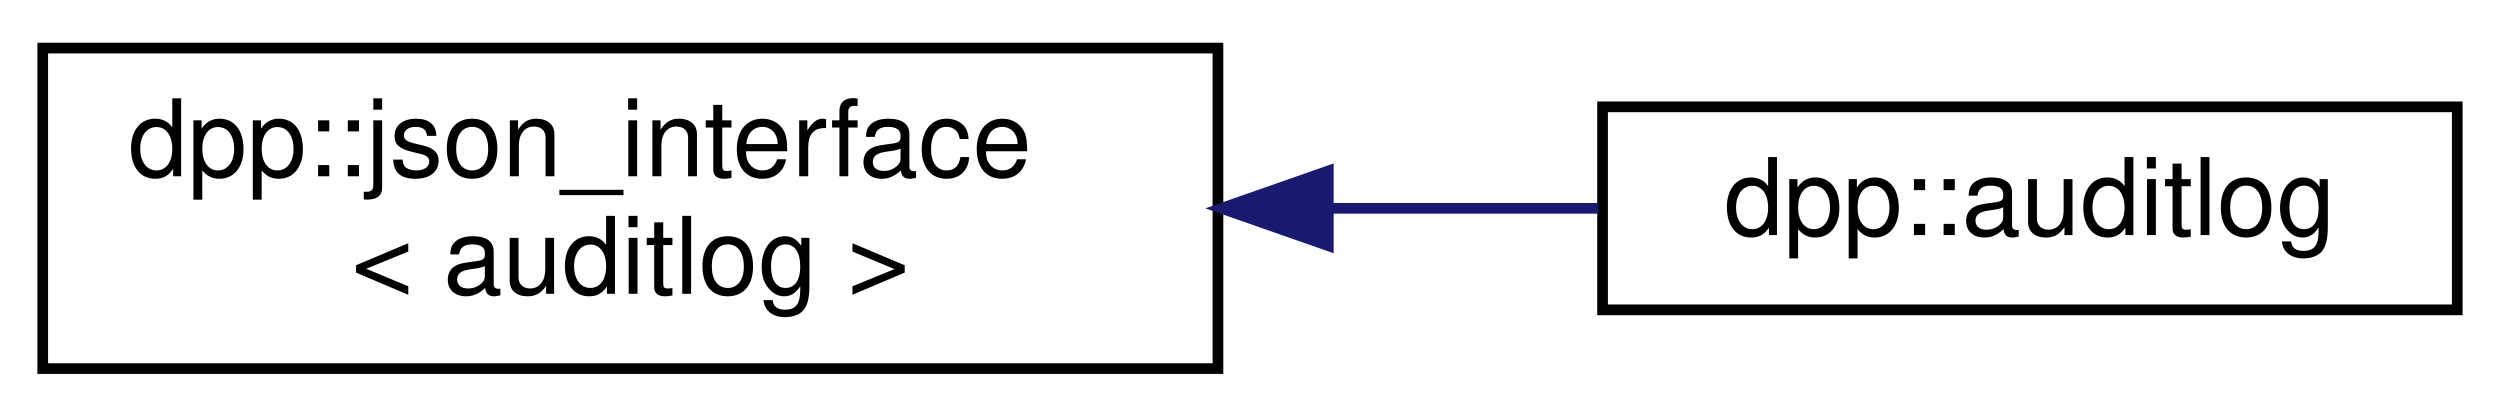
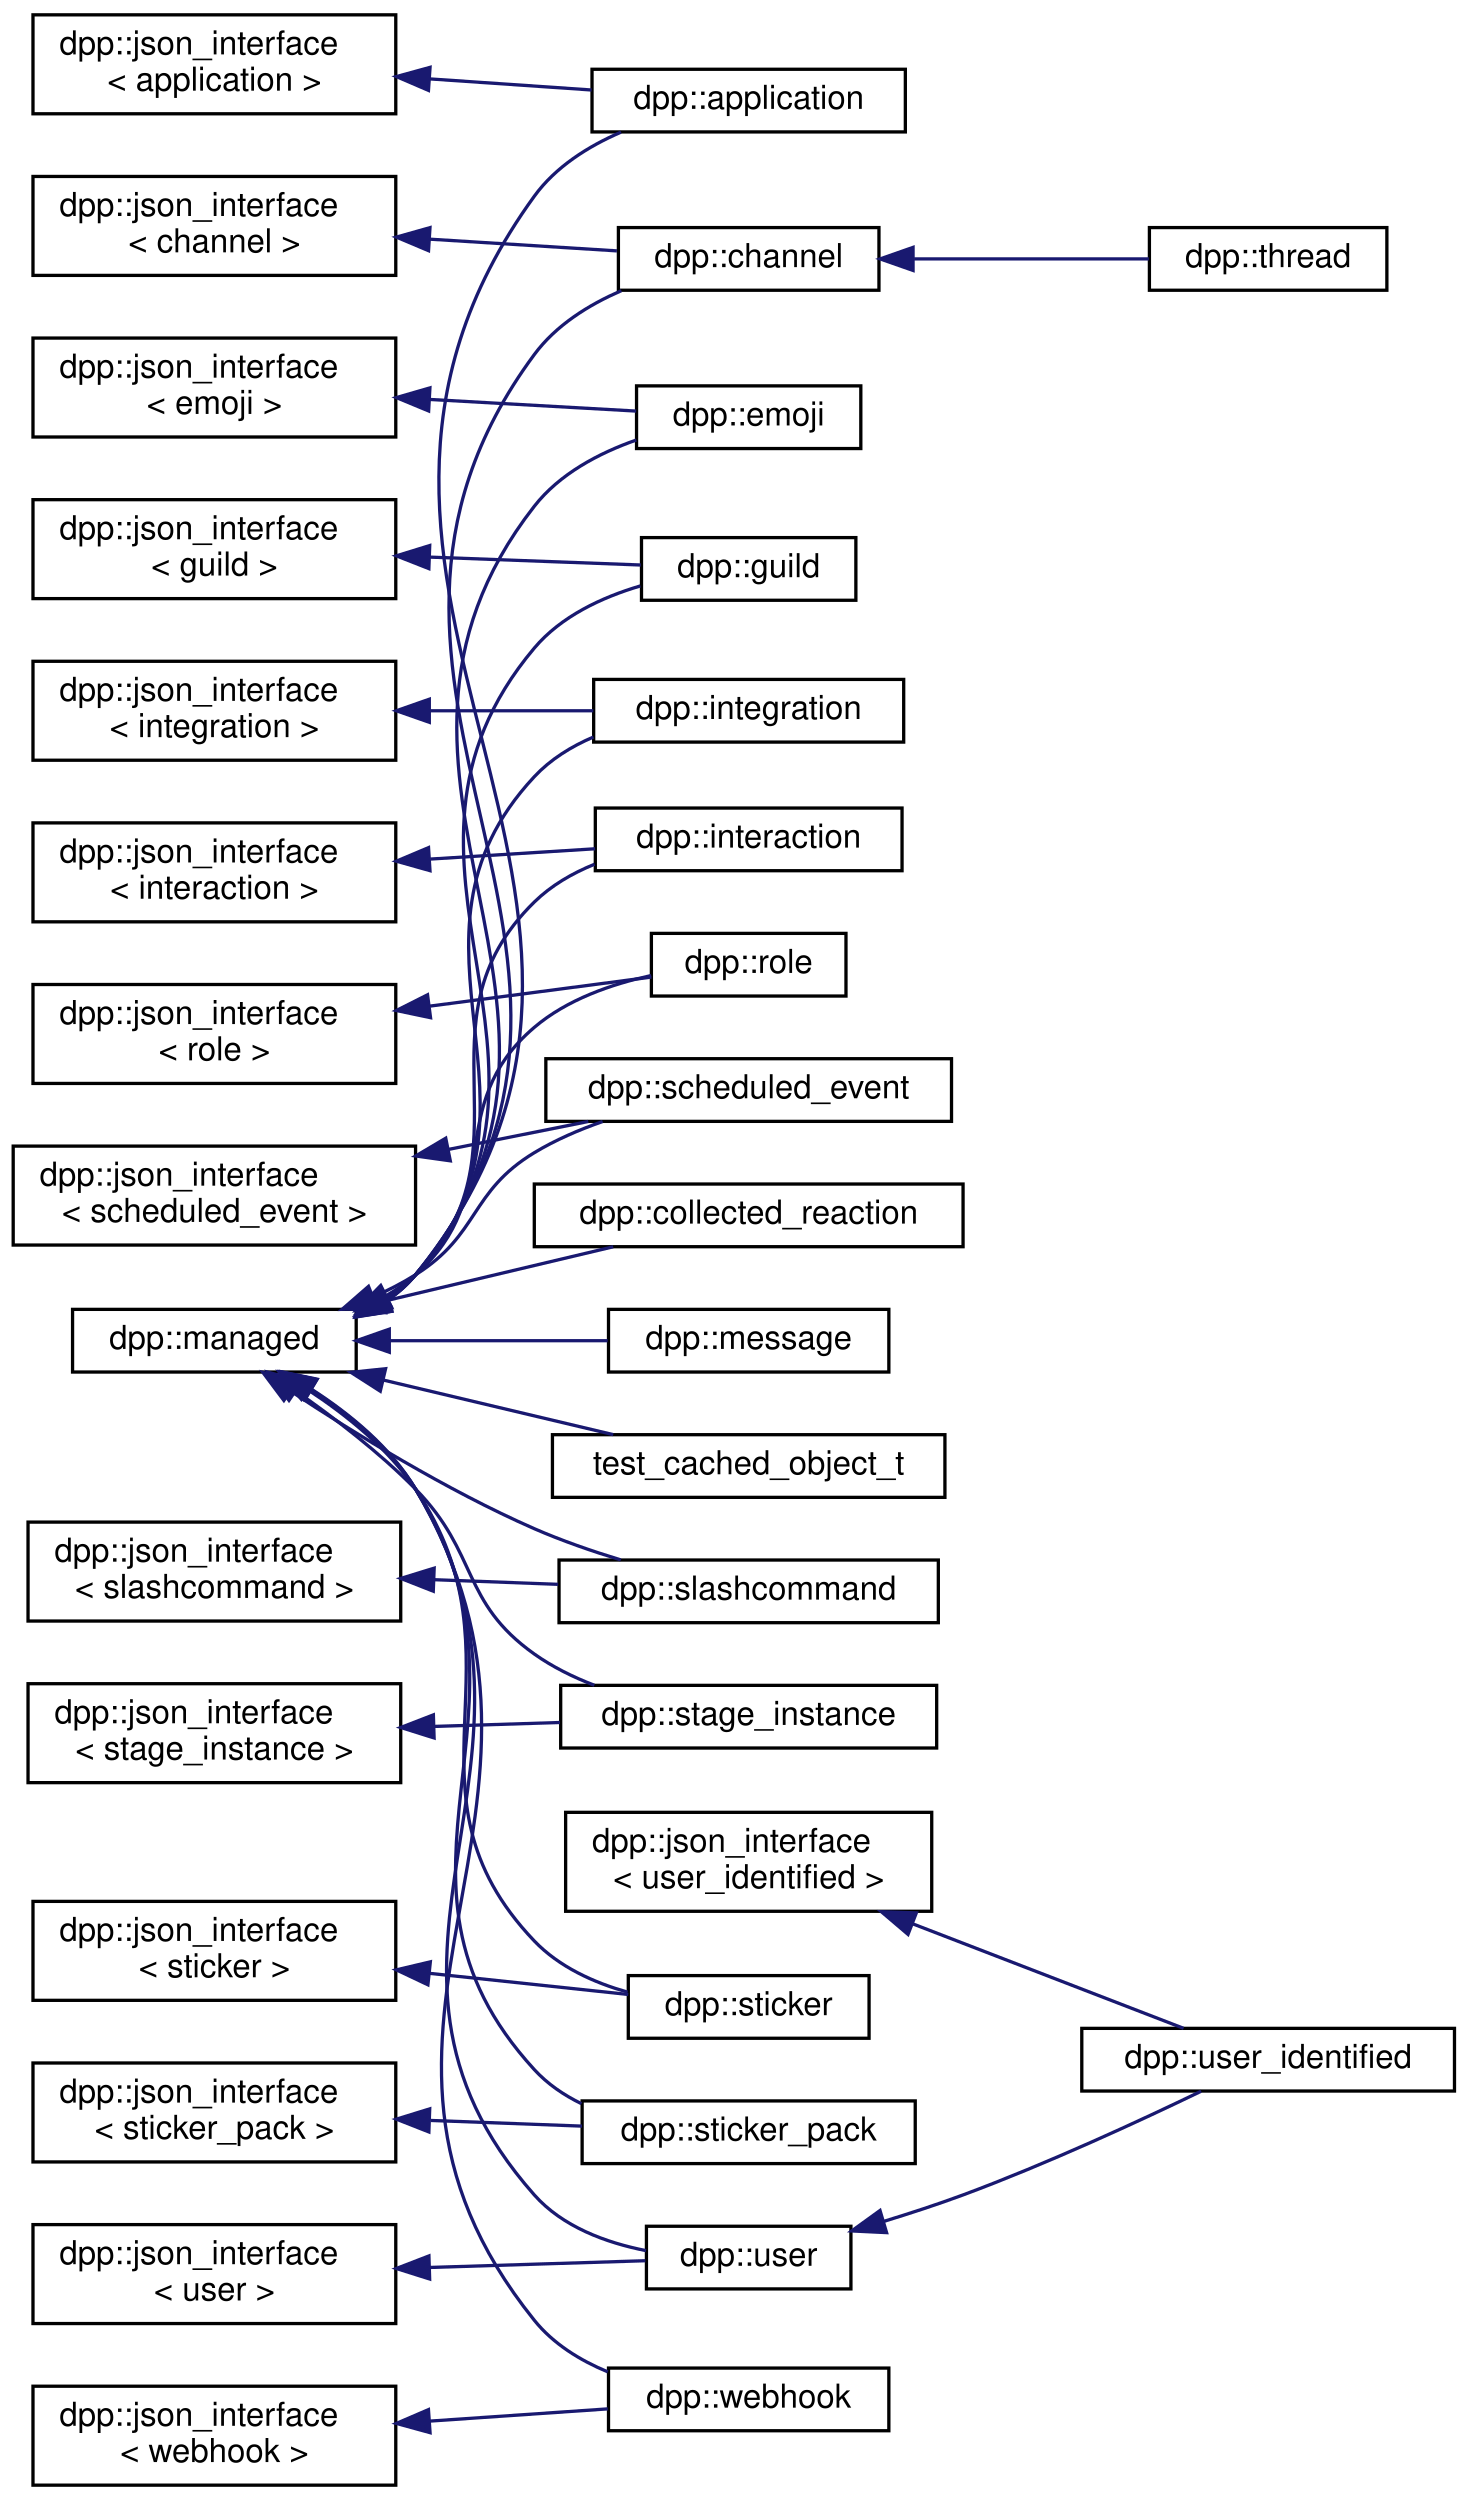
- <svg xmlns="http://www.w3.org/2000/svg" xmlns:xlink="http://www.w3.org/1999/xlink" width="234pt" height="39pt" viewBox="0.00 0.00 234.00 39.00">
-   <g id="graph0" class="graph" transform="scale(1 1) rotate(0) translate(4 35)">
+ <svg xmlns="http://www.w3.org/2000/svg" xmlns:xlink="http://www.w3.org/1999/xlink" width="445pt" height="758pt" viewBox="0.00 0.00 445.00 758.00">
+   <g id="graph0" class="graph" transform="scale(1 1) rotate(0) translate(4 754)">
    <g id="node1" class="node">
      <g id="a_node1">
        <a xlink:href="structdpp_1_1json__interface.html" target="_top" xlink:title=" ">
-           <polygon fill="none" stroke="black" points="0,-0.5 0,-30.5 110,-30.5 110,-0.5 0,-0.5" />
-           <text text-anchor="start" x="8" y="-18.5" font-family="Helvetica,sans-Serif" font-size="10.00">dpp::json_interface</text>
-           <text text-anchor="middle" x="55" y="-7.5" font-family="Helvetica,sans-Serif" font-size="10.00">&lt; auditlog &gt;</text>
+           <polygon fill="none" stroke="black" points="6,-719.5 6,-749.5 116,-749.5 116,-719.5 6,-719.5" />
+           <text text-anchor="start" x="14" y="-737.5" font-family="Helvetica,sans-Serif" font-size="10.00">dpp::json_interface</text>
+           <text text-anchor="middle" x="61" y="-726.5" font-family="Helvetica,sans-Serif" font-size="10.00">&lt; application &gt;</text>
        </a>
      </g>
    </g>
    <g id="node2" class="node">
      <g id="a_node2">
-         <a xlink:href="classdpp_1_1auditlog.html" target="_top" xlink:title="The auditlog class represents the audit log entry of a guild.">
-           <polygon fill="none" stroke="black" points="146,-6 146,-25 226,-25 226,-6 146,-6" />
-           <text text-anchor="middle" x="186" y="-13" font-family="Helvetica,sans-Serif" font-size="10.00">dpp::auditlog</text>
+         <a xlink:href="classdpp_1_1application.html" target="_top" xlink:title="The application class represents details of a bot application.">
+           <polygon fill="none" stroke="black" points="175.5,-714 175.5,-733 270.5,-733 270.5,-714 175.5,-714" />
+           <text text-anchor="middle" x="223" y="-721" font-family="Helvetica,sans-Serif" font-size="10.00">dpp::application</text>
        </a>
      </g>
    </g>
    <g id="edge1" class="edge">
-       <path fill="none" stroke="midnightblue" d="M120.4,-15.5C129.01,-15.5 137.62,-15.5 145.62,-15.5" />
-       <polygon fill="midnightblue" stroke="midnightblue" points="120.33,-12 110.33,-15.5 120.33,-19 120.33,-12" />
+       <path fill="none" stroke="midnightblue" d="M126.25,-730.08C142.68,-728.95 160.02,-727.76 175.37,-726.71" />
+       <polygon fill="midnightblue" stroke="midnightblue" points="125.91,-726.6 116.17,-730.78 126.39,-733.58 125.91,-726.6" />
+     </g>
+     <g id="node3" class="node">
+       <g id="a_node3">
+         <a xlink:href="structdpp_1_1json__interface.html" target="_top" xlink:title=" ">
+           <polygon fill="none" stroke="black" points="6,-670.5 6,-700.5 116,-700.5 116,-670.5 6,-670.5" />
+           <text text-anchor="start" x="14" y="-688.5" font-family="Helvetica,sans-Serif" font-size="10.00">dpp::json_interface</text>
+           <text text-anchor="middle" x="61" y="-677.5" font-family="Helvetica,sans-Serif" font-size="10.00">&lt; channel &gt;</text>
+         </a>
+       </g>
+     </g>
+     <g id="node4" class="node">
+       <g id="a_node4">
+         <a xlink:href="classdpp_1_1channel.html" target="_top" xlink:title="A definition of a discord channel There are one of these for every channel type except threads....">
+           <polygon fill="none" stroke="black" points="183.5,-666 183.5,-685 262.5,-685 262.5,-666 183.5,-666" />
+           <text text-anchor="middle" x="223" y="-673" font-family="Helvetica,sans-Serif" font-size="10.00">dpp::channel</text>
+         </a>
+       </g>
+     </g>
+     <g id="edge2" class="edge">
+       <path fill="none" stroke="midnightblue" d="M126.37,-681.48C145.57,-680.28 166.01,-679 183.05,-677.93" />
+       <polygon fill="midnightblue" stroke="midnightblue" points="125.93,-678 116.17,-682.11 126.37,-684.98 125.93,-678" />
+     </g>
+     <g id="node5" class="node">
+       <g id="a_node5">
+         <a xlink:href="classdpp_1_1thread.html" target="_top" xlink:title="A definition of a discord thread. A thread is a superset of a channel. Not to be confused with std::t...">
+           <polygon fill="none" stroke="black" points="344.5,-666 344.5,-685 416.5,-685 416.5,-666 344.5,-666" />
+           <text text-anchor="middle" x="380.5" y="-673" font-family="Helvetica,sans-Serif" font-size="10.00">dpp::thread</text>
+         </a>
+       </g>
+     </g>
+     <g id="edge3" class="edge">
+       <path fill="none" stroke="midnightblue" d="M273.15,-675.5C296.27,-675.5 323.31,-675.5 344.34,-675.5" />
+       <polygon fill="midnightblue" stroke="midnightblue" points="272.84,-672 262.84,-675.5 272.84,-679 272.84,-672" />
+     </g>
+     <g id="node6" class="node">
+       <g id="a_node6">
+         <a xlink:href="structdpp_1_1json__interface.html" target="_top" xlink:title=" ">
+           <polygon fill="none" stroke="black" points="6,-621.5 6,-651.5 116,-651.5 116,-621.5 6,-621.5" />
+           <text text-anchor="start" x="14" y="-639.5" font-family="Helvetica,sans-Serif" font-size="10.00">dpp::json_interface</text>
+           <text text-anchor="middle" x="61" y="-628.5" font-family="Helvetica,sans-Serif" font-size="10.00">&lt; emoji &gt;</text>
+         </a>
+       </g>
+     </g>
+     <g id="node7" class="node">
+       <g id="a_node7">
+         <a xlink:href="classdpp_1_1emoji.html" target="_top" xlink:title="Represents an emoji for a dpp::guild.">
+           <polygon fill="none" stroke="black" points="189,-618 189,-637 257,-637 257,-618 189,-618" />
+           <text text-anchor="middle" x="223" y="-625" font-family="Helvetica,sans-Serif" font-size="10.00">dpp::emoji</text>
+         </a>
+       </g>
+     </g>
+     <g id="edge4" class="edge">
+       <path fill="none" stroke="midnightblue" d="M126.23,-632.89C147.71,-631.68 170.78,-630.38 188.88,-629.36" />
+       <polygon fill="midnightblue" stroke="midnightblue" points="125.96,-629.4 116.17,-633.45 126.35,-636.39 125.96,-629.4" />
+     </g>
+     <g id="node8" class="node">
+       <g id="a_node8">
+         <a xlink:href="structdpp_1_1json__interface.html" target="_top" xlink:title=" ">
+           <polygon fill="none" stroke="black" points="6,-572.5 6,-602.5 116,-602.5 116,-572.5 6,-572.5" />
+           <text text-anchor="start" x="14" y="-590.5" font-family="Helvetica,sans-Serif" font-size="10.00">dpp::json_interface</text>
+           <text text-anchor="middle" x="61" y="-579.5" font-family="Helvetica,sans-Serif" font-size="10.00">&lt; guild &gt;</text>
+         </a>
+       </g>
+     </g>
+     <g id="node9" class="node">
+       <g id="a_node9">
+         <a xlink:href="classdpp_1_1guild.html" target="_top" xlink:title="Represents a guild on Discord (AKA a server)">
+           <polygon fill="none" stroke="black" points="190.5,-572 190.5,-591 255.5,-591 255.5,-572 190.5,-572" />
+           <text text-anchor="middle" x="223" y="-579" font-family="Helvetica,sans-Serif" font-size="10.00">dpp::guild</text>
+         </a>
+       </g>
+     </g>
+     <g id="edge5" class="edge">
+       <path fill="none" stroke="midnightblue" d="M126.16,-585.09C148.23,-584.27 171.96,-583.38 190.29,-582.69" />
+       <polygon fill="midnightblue" stroke="midnightblue" points="126.03,-581.6 116.17,-585.47 126.29,-588.59 126.03,-581.6" />
+     </g>
+     <g id="node10" class="node">
+       <g id="a_node10">
+         <a xlink:href="structdpp_1_1json__interface.html" target="_top" xlink:title=" ">
+           <polygon fill="none" stroke="black" points="6,-523.5 6,-553.5 116,-553.5 116,-523.5 6,-523.5" />
+           <text text-anchor="start" x="14" y="-541.5" font-family="Helvetica,sans-Serif" font-size="10.00">dpp::json_interface</text>
+           <text text-anchor="middle" x="61" y="-530.5" font-family="Helvetica,sans-Serif" font-size="10.00">&lt; integration &gt;</text>
+         </a>
+       </g>
+     </g>
+     <g id="node11" class="node">
+       <g id="a_node11">
+         <a xlink:href="classdpp_1_1integration.html" target="_top" xlink:title="Represents an integration on a guild, e.g. a connection to twitch.">
+           <polygon fill="none" stroke="black" points="176,-529 176,-548 270,-548 270,-529 176,-529" />
+           <text text-anchor="middle" x="223" y="-536" font-family="Helvetica,sans-Serif" font-size="10.00">dpp::integration</text>
+         </a>
+       </g>
+     </g>
+     <g id="edge6" class="edge">
+       <path fill="none" stroke="midnightblue" d="M126.35,-538.5C142.93,-538.5 160.45,-538.5 175.9,-538.5" />
+       <polygon fill="midnightblue" stroke="midnightblue" points="126.17,-535 116.17,-538.5 126.17,-542 126.17,-535" />
+     </g>
+     <g id="node12" class="node">
+       <g id="a_node12">
+         <a xlink:href="structdpp_1_1json__interface.html" target="_top" xlink:title=" ">
+           <polygon fill="none" stroke="black" points="6,-474.5 6,-504.5 116,-504.5 116,-474.5 6,-474.5" />
+           <text text-anchor="start" x="14" y="-492.5" font-family="Helvetica,sans-Serif" font-size="10.00">dpp::json_interface</text>
+           <text text-anchor="middle" x="61" y="-481.5" font-family="Helvetica,sans-Serif" font-size="10.00">&lt; interaction &gt;</text>
+         </a>
+       </g>
+     </g>
+     <g id="node13" class="node">
+       <g id="a_node13">
+         <a xlink:href="classdpp_1_1interaction.html" target="_top" xlink:title="An interaction represents a user running a command and arrives via the dpp::cluster::on_interaction_c...">
+           <polygon fill="none" stroke="black" points="176.5,-490 176.5,-509 269.5,-509 269.5,-490 176.5,-490" />
+           <text text-anchor="middle" x="223" y="-497" font-family="Helvetica,sans-Serif" font-size="10.00">dpp::interaction</text>
+         </a>
+       </g>
+     </g>
+     <g id="edge7" class="edge">
+       <path fill="none" stroke="midnightblue" d="M126.44,-493.53C143.19,-494.57 160.87,-495.68 176.42,-496.65" />
+       <polygon fill="midnightblue" stroke="midnightblue" points="126.37,-490.02 116.17,-492.89 125.93,-497 126.37,-490.02" />
+     </g>
+     <g id="node14" class="node">
+       <g id="a_node14">
+         <a xlink:href="structdpp_1_1json__interface.html" target="_top" xlink:title=" ">
+           <polygon fill="none" stroke="black" points="6,-425.5 6,-455.5 116,-455.5 116,-425.5 6,-425.5" />
+           <text text-anchor="start" x="14" y="-443.5" font-family="Helvetica,sans-Serif" font-size="10.00">dpp::json_interface</text>
+           <text text-anchor="middle" x="61" y="-432.5" font-family="Helvetica,sans-Serif" font-size="10.00">&lt; role &gt;</text>
+         </a>
+       </g>
+     </g>
+     <g id="node15" class="node">
+       <g id="a_node15">
+         <a xlink:href="classdpp_1_1role.html" target="_top" xlink:title="Represents a role within a dpp::guild. Roles are combined via logical OR of the permission bitmasks,...">
+           <polygon fill="none" stroke="black" points="193.5,-452 193.5,-471 252.5,-471 252.5,-452 193.5,-452" />
+           <text text-anchor="middle" x="223" y="-459" font-family="Helvetica,sans-Serif" font-size="10.00">dpp::role</text>
+         </a>
+       </g>
+     </g>
+     <g id="edge8" class="edge">
+       <path fill="none" stroke="midnightblue" d="M126.37,-448.95C149.68,-452.01 174.84,-455.31 193.5,-457.76" />
+       <polygon fill="midnightblue" stroke="midnightblue" points="126.54,-445.44 116.17,-447.61 125.63,-452.38 126.54,-445.44" />
+     </g>
+     <g id="node16" class="node">
+       <g id="a_node16">
+         <a xlink:href="structdpp_1_1json__interface.html" target="_top" xlink:title=" ">
+           <polygon fill="none" stroke="black" points="0,-376.5 0,-406.5 122,-406.5 122,-376.5 0,-376.5" />
+           <text text-anchor="start" x="8" y="-394.5" font-family="Helvetica,sans-Serif" font-size="10.00">dpp::json_interface</text>
+           <text text-anchor="middle" x="61" y="-383.5" font-family="Helvetica,sans-Serif" font-size="10.00">&lt; scheduled_event &gt;</text>
+         </a>
+       </g>
+     </g>
+     <g id="node17" class="node">
+       <g id="a_node17">
+         <a xlink:href="structdpp_1_1scheduled__event.html" target="_top" xlink:title="A scheduled event.">
+           <polygon fill="none" stroke="black" points="161.5,-414 161.5,-433 284.5,-433 284.5,-414 161.5,-414" />
+           <text text-anchor="middle" x="223" y="-421" font-family="Helvetica,sans-Serif" font-size="10.00">dpp::scheduled_event</text>
+         </a>
+       </g>
+     </g>
+     <g id="edge9" class="edge">
+       <path fill="none" stroke="midnightblue" d="M131.88,-405.48C146.23,-408.35 161.03,-411.31 174.37,-413.97" />
+       <polygon fill="midnightblue" stroke="midnightblue" points="132.53,-402.04 122.03,-403.51 131.15,-408.9 132.53,-402.04" />
+     </g>
+     <g id="node18" class="node">
+       <g id="a_node18">
+         <a xlink:href="structdpp_1_1json__interface.html" target="_top" xlink:title=" ">
+           <polygon fill="none" stroke="black" points="4.5,-262.5 4.5,-292.5 117.5,-292.5 117.5,-262.5 4.5,-262.5" />
+           <text text-anchor="start" x="12.5" y="-280.5" font-family="Helvetica,sans-Serif" font-size="10.00">dpp::json_interface</text>
+           <text text-anchor="middle" x="61" y="-269.5" font-family="Helvetica,sans-Serif" font-size="10.00">&lt; slashcommand &gt;</text>
+         </a>
+       </g>
+     </g>
+     <g id="node19" class="node">
+       <g id="a_node19">
+         <a xlink:href="classdpp_1_1slashcommand.html" target="_top" xlink:title="Represents an application command, created by your bot either globally, or on a guild.">
+           <polygon fill="none" stroke="black" points="165.5,-262 165.5,-281 280.5,-281 280.5,-262 165.5,-262" />
+           <text text-anchor="middle" x="223" y="-269" font-family="Helvetica,sans-Serif" font-size="10.00">dpp::slashcommand</text>
+         </a>
+       </g>
+     </g>
+     <g id="edge10" class="edge">
+       <path fill="none" stroke="midnightblue" d="M127.81,-275.03C140.23,-274.57 153.12,-274.08 165.23,-273.63" />
+       <polygon fill="midnightblue" stroke="midnightblue" points="127.37,-271.55 117.51,-275.42 127.64,-278.54 127.37,-271.55" />
+     </g>
+     <g id="node20" class="node">
+       <g id="a_node20">
+         <a xlink:href="structdpp_1_1json__interface.html" target="_top" xlink:title=" ">
+           <polygon fill="none" stroke="black" points="4.5,-213.5 4.5,-243.5 117.5,-243.5 117.5,-213.5 4.5,-213.5" />
+           <text text-anchor="start" x="12.5" y="-231.5" font-family="Helvetica,sans-Serif" font-size="10.00">dpp::json_interface</text>
+           <text text-anchor="middle" x="61" y="-220.5" font-family="Helvetica,sans-Serif" font-size="10.00">&lt; stage_instance &gt;</text>
+         </a>
+       </g>
+     </g>
+     <g id="node21" class="node">
+       <g id="a_node21">
+         <a xlink:href="structdpp_1_1stage__instance.html" target="_top" xlink:title="A stage instance. Stage instances are like a conference facility, with moderators/speakers and listen...">
+           <polygon fill="none" stroke="black" points="166,-224 166,-243 280,-243 280,-224 166,-224" />
+           <text text-anchor="middle" x="223" y="-231" font-family="Helvetica,sans-Serif" font-size="10.00">dpp::stage_instance</text>
+         </a>
+       </g>
+     </g>
+     <g id="edge11" class="edge">
+       <path fill="none" stroke="midnightblue" d="M127.55,-230.55C140.23,-230.94 153.42,-231.36 165.77,-231.74" />
+       <polygon fill="midnightblue" stroke="midnightblue" points="127.62,-227.05 117.51,-230.23 127.4,-234.05 127.62,-227.05" />
+     </g>
+     <g id="node22" class="node">
+       <g id="a_node22">
+         <a xlink:href="structdpp_1_1json__interface.html" target="_top" xlink:title=" ">
+           <polygon fill="none" stroke="black" points="6,-147.5 6,-177.5 116,-177.5 116,-147.5 6,-147.5" />
+           <text text-anchor="start" x="14" y="-165.5" font-family="Helvetica,sans-Serif" font-size="10.00">dpp::json_interface</text>
+           <text text-anchor="middle" x="61" y="-154.5" font-family="Helvetica,sans-Serif" font-size="10.00">&lt; sticker &gt;</text>
+         </a>
+       </g>
+     </g>
+     <g id="node23" class="node">
+       <g id="a_node23">
+         <a xlink:href="structdpp_1_1sticker.html" target="_top" xlink:title="Represents stickers received in messages.">
+           <polygon fill="none" stroke="black" points="186.5,-136 186.5,-155 259.5,-155 259.5,-136 186.5,-136" />
+           <text text-anchor="middle" x="223" y="-143" font-family="Helvetica,sans-Serif" font-size="10.00">dpp::sticker</text>
+         </a>
+       </g>
+     </g>
+     <g id="edge12" class="edge">
+       <path fill="none" stroke="midnightblue" d="M126.13,-155.69C146.7,-153.5 168.74,-151.16 186.49,-149.27" />
+       <polygon fill="midnightblue" stroke="midnightblue" points="125.74,-152.21 116.17,-156.74 126.48,-159.17 125.74,-152.21" />
+     </g>
+     <g id="node24" class="node">
+       <g id="a_node24">
+         <a xlink:href="structdpp_1_1json__interface.html" target="_top" xlink:title=" ">
+           <polygon fill="none" stroke="black" points="6,-98.5 6,-128.5 116,-128.5 116,-98.5 6,-98.5" />
+           <text text-anchor="start" x="14" y="-116.5" font-family="Helvetica,sans-Serif" font-size="10.00">dpp::json_interface</text>
+           <text text-anchor="middle" x="61" y="-105.5" font-family="Helvetica,sans-Serif" font-size="10.00">&lt; sticker_pack &gt;</text>
+         </a>
+       </g>
+     </g>
+     <g id="node25" class="node">
+       <g id="a_node25">
+         <a xlink:href="structdpp_1_1sticker__pack.html" target="_top" xlink:title="Represents a sticker pack (the built in groups of stickers that all nitro users get to use)">
+           <polygon fill="none" stroke="black" points="172.5,-98 172.5,-117 273.5,-117 273.5,-98 172.5,-98" />
+           <text text-anchor="middle" x="223" y="-105" font-family="Helvetica,sans-Serif" font-size="10.00">dpp::sticker_pack</text>
+         </a>
+       </g>
+     </g>
+     <g id="edge13" class="edge">
+       <path fill="none" stroke="midnightblue" d="M126.6,-111.08C141.89,-110.5 157.96,-109.9 172.46,-109.36" />
+       <polygon fill="midnightblue" stroke="midnightblue" points="126.03,-107.6 116.17,-111.47 126.29,-114.59 126.03,-107.6" />
+     </g>
+     <g id="node26" class="node">
+       <g id="a_node26">
+         <a xlink:href="structdpp_1_1json__interface.html" target="_top" xlink:title=" ">
+           <polygon fill="none" stroke="black" points="6,-49.5 6,-79.5 116,-79.5 116,-49.5 6,-49.5" />
+           <text text-anchor="start" x="14" y="-67.5" font-family="Helvetica,sans-Serif" font-size="10.00">dpp::json_interface</text>
+           <text text-anchor="middle" x="61" y="-56.5" font-family="Helvetica,sans-Serif" font-size="10.00">&lt; user &gt;</text>
+         </a>
+       </g>
+     </g>
+     <g id="node27" class="node">
+       <g id="a_node27">
+         <a xlink:href="classdpp_1_1user.html" target="_top" xlink:title="Represents a user on discord. May or may not be a member of a dpp::guild.">
+           <polygon fill="none" stroke="black" points="192,-60 192,-79 254,-79 254,-60 192,-60" />
+           <text text-anchor="middle" x="223" y="-67" font-family="Helvetica,sans-Serif" font-size="10.00">dpp::user</text>
+         </a>
+       </g>
+     </g>
+     <g id="edge14" class="edge">
+       <path fill="none" stroke="midnightblue" d="M126.39,-66.51C148.95,-67.22 173.23,-67.98 191.68,-68.55" />
+       <polygon fill="midnightblue" stroke="midnightblue" points="126.27,-63.01 116.17,-66.19 126.05,-70 126.27,-63.01" />
+     </g>
+     <g id="node28" class="node">
+       <g id="a_node28">
+         <a xlink:href="classdpp_1_1user__identified.html" target="_top" xlink:title="A user with additional fields only available via the oauth2 identify scope. These are not included in...">
+           <polygon fill="none" stroke="black" points="324,-120 324,-139 437,-139 437,-120 324,-120" />
+           <text text-anchor="middle" x="380.5" y="-127" font-family="Helvetica,sans-Serif" font-size="10.00">dpp::user_identified</text>
+         </a>
+       </g>
+     </g>
+     <g id="edge15" class="edge">
+       <path fill="none" stroke="midnightblue" d="M263.84,-80.44C271.9,-82.9 280.27,-85.64 288,-88.5 313.46,-97.94 341.87,-111.1 360.18,-119.94" />
+       <polygon fill="midnightblue" stroke="midnightblue" points="264.81,-77.07 254.23,-77.58 262.82,-83.78 264.81,-77.07" />
+     </g>
+     <g id="node29" class="node">
+       <g id="a_node29">
+         <a xlink:href="structdpp_1_1json__interface.html" target="_top" xlink:title=" ">
+           <polygon fill="none" stroke="black" points="167.5,-174.5 167.5,-204.5 278.5,-204.5 278.5,-174.5 167.5,-174.5" />
+           <text text-anchor="start" x="175.5" y="-192.5" font-family="Helvetica,sans-Serif" font-size="10.00">dpp::json_interface</text>
+           <text text-anchor="middle" x="223" y="-181.5" font-family="Helvetica,sans-Serif" font-size="10.00">&lt; user_identified &gt;</text>
+         </a>
+       </g>
+     </g>
+     <g id="edge16" class="edge">
+       <path fill="none" stroke="midnightblue" d="M272.64,-170.73C299.94,-160.2 332.84,-147.5 354.86,-139.01" />
+       <polygon fill="midnightblue" stroke="midnightblue" points="271.31,-167.49 263.24,-174.36 273.83,-174.02 271.31,-167.49" />
+     </g>
+     <g id="node30" class="node">
+       <g id="a_node30">
+         <a xlink:href="structdpp_1_1json__interface.html" target="_top" xlink:title=" ">
+           <polygon fill="none" stroke="black" points="6,-0.5 6,-30.5 116,-30.5 116,-0.5 6,-0.5" />
+           <text text-anchor="start" x="14" y="-18.5" font-family="Helvetica,sans-Serif" font-size="10.00">dpp::json_interface</text>
+           <text text-anchor="middle" x="61" y="-7.5" font-family="Helvetica,sans-Serif" font-size="10.00">&lt; webhook &gt;</text>
+         </a>
+       </g>
+     </g>
+     <g id="node31" class="node">
+       <g id="a_node31">
+         <a xlink:href="classdpp_1_1webhook.html" target="_top" xlink:title="Represents a discord webhook.">
+           <polygon fill="none" stroke="black" points="180.5,-17 180.5,-36 265.5,-36 265.5,-17 180.5,-17" />
+           <text text-anchor="middle" x="223" y="-24" font-family="Helvetica,sans-Serif" font-size="10.00">dpp::webhook</text>
+         </a>
+       </g>
+     </g>
+     <g id="edge17" class="edge">
+       <path fill="none" stroke="midnightblue" d="M126.15,-19.91C144.38,-21.16 163.76,-22.5 180.28,-23.63" />
+       <polygon fill="midnightblue" stroke="midnightblue" points="126.39,-16.42 116.17,-19.22 125.91,-23.4 126.39,-16.42" />
+     </g>
+     <g id="node32" class="node">
+       <g id="a_node32">
+         <a xlink:href="classdpp_1_1managed.html" target="_top" xlink:title="The managed class is the base class for various types that can be stored in a cache that are identifi...">
+           <polygon fill="none" stroke="black" points="18,-338 18,-357 104,-357 104,-338 18,-338" />
+           <text text-anchor="middle" x="61" y="-345" font-family="Helvetica,sans-Serif" font-size="10.00">dpp::managed</text>
+         </a>
+       </g>
+     </g>
+     <g id="edge18" class="edge">
+       <path fill="none" stroke="midnightblue" d="M113.1,-359.49C116.44,-361.73 119.47,-364.37 122,-367.5 213.86,-481.25 72.16,-576.14 158,-694.5 164.45,-703.39 174.27,-709.61 184.3,-713.94" />
+       <polygon fill="midnightblue" stroke="midnightblue" points="114.73,-356.4 104.26,-354.75 111.42,-362.56 114.73,-356.4" />
+     </g>
+     <g id="edge19" class="edge">
+       <path fill="none" stroke="midnightblue" d="M113.03,-359.55C116.39,-361.77 119.44,-364.39 122,-367.5 201.46,-464.03 83.65,-545.98 158,-646.5 164.53,-655.33 174.38,-661.53 184.4,-665.87" />
+       <polygon fill="midnightblue" stroke="midnightblue" points="114.65,-356.44 104.18,-354.82 111.35,-362.62 114.65,-356.44" />
+     </g>
+     <g id="edge21" class="edge">
+       <path fill="none" stroke="midnightblue" d="M112.95,-359.62C116.32,-361.82 119.4,-364.43 122,-367.5 189.6,-447.56 93.55,-517.88 158,-600.5 165.64,-610.29 177.49,-616.58 188.93,-620.59" />
+       <polygon fill="midnightblue" stroke="midnightblue" points="114.54,-356.5 104.06,-354.92 111.26,-362.69 114.54,-356.5" />
+     </g>
+     <g id="edge22" class="edge">
+       <path fill="none" stroke="midnightblue" d="M113.27,-360C116.5,-362.12 119.47,-364.6 122,-367.5 178.55,-432.22 102.66,-491.74 158,-557.5 166.1,-567.12 178.46,-572.89 190.17,-576.35" />
+       <polygon fill="midnightblue" stroke="midnightblue" points="114.68,-356.79 104.21,-355.18 111.4,-362.97 114.68,-356.79" />
+     </g>
+     <g id="edge23" class="edge">
+       <path fill="none" stroke="midnightblue" d="M113.12,-360.13C116.39,-362.22 119.4,-364.66 122,-367.5 168.6,-418.38 110.92,-468.07 158,-518.5 162.92,-523.78 169.22,-527.67 175.93,-530.54" />
+       <polygon fill="midnightblue" stroke="midnightblue" points="114.49,-356.9 104,-355.37 111.24,-363.1 114.49,-356.9" />
+     </g>
+     <g id="edge24" class="edge">
+       <path fill="none" stroke="midnightblue" d="M113.19,-360.54C116.39,-362.54 119.38,-364.84 122,-367.5 159.02,-405.02 120.36,-443.6 158,-480.5 163.13,-485.53 169.53,-489.24 176.28,-491.97" />
+       <polygon fill="midnightblue" stroke="midnightblue" points="114.79,-357.42 104.3,-355.93 111.57,-363.64 114.79,-357.42" />
+     </g>
+     <g id="edge26" class="edge">
+       <path fill="none" stroke="midnightblue" d="M113.23,-361.22C116.36,-363.06 119.32,-365.14 122,-367.5 149.74,-391.95 129.86,-418.51 158,-442.5 167.88,-450.92 181.36,-455.61 193.41,-458.22" />
+       <polygon fill="midnightblue" stroke="midnightblue" points="114.55,-357.97 104.04,-356.66 111.44,-364.24 114.55,-357.97" />
+     </g>
+     <g id="edge27" class="edge">
+       <path fill="none" stroke="midnightblue" d="M109.08,-360.74C113.58,-362.72 117.97,-364.97 122,-367.5 141.43,-379.7 138.37,-392.63 158,-404.5 164.35,-408.34 171.52,-411.44 178.71,-413.95" />
+       <polygon fill="midnightblue" stroke="midnightblue" points="110.32,-357.47 99.74,-357.02 107.73,-363.97 110.32,-357.47" />
+     </g>
+     <g id="edge28" class="edge">
+       <path fill="none" stroke="midnightblue" d="M84.22,-332.15C103.16,-319.61 131.44,-302.11 158,-290.5 166.28,-286.88 175.46,-283.7 184.22,-281.03" />
+       <polygon fill="midnightblue" stroke="midnightblue" points="82.07,-329.38 75.73,-337.86 85.98,-335.19 82.07,-329.38" />
+     </g>
+     <g id="edge29" class="edge">
+       <path fill="none" stroke="midnightblue" d="M85.68,-332.24C97.3,-324.16 111.1,-313.61 122,-302.5 141.17,-282.95 135.68,-268.36 158,-252.5 163.48,-248.61 169.76,-245.5 176.2,-243.03" />
+       <polygon fill="midnightblue" stroke="midnightblue" points="83.62,-329.41 77.31,-337.92 87.55,-335.21 83.62,-329.41" />
+     </g>
+     <g id="edge30" class="edge">
+       <path fill="none" stroke="midnightblue" d="M89.27,-332.68C100.92,-325.08 113.72,-314.81 122,-302.5 157.14,-250.26 114.52,-211.03 158,-165.5 165.48,-157.67 175.97,-152.89 186.3,-149.98" />
+       <polygon fill="midnightblue" stroke="midnightblue" points="87.36,-329.75 80.68,-337.97 91.03,-335.71 87.36,-329.75" />
+     </g>
+     <g id="edge31" class="edge">
+       <path fill="none" stroke="midnightblue" d="M89.83,-332.73C101.48,-325.18 114.12,-314.95 122,-302.5 164.72,-235.05 104.05,-185.35 158,-126.5 161.99,-122.14 166.94,-118.77 172.29,-116.16" />
+       <polygon fill="midnightblue" stroke="midnightblue" points="87.94,-329.78 81.21,-337.97 91.58,-335.77 87.94,-329.78" />
+     </g>
+     <g id="edge32" class="edge">
+       <path fill="none" stroke="midnightblue" d="M90.28,-332.7C101.9,-325.19 114.39,-315 122,-302.5 172.16,-220.12 94.08,-160.73 158,-88.5 166.53,-78.87 179.69,-74.01 191.87,-71.61" />
+       <polygon fill="midnightblue" stroke="midnightblue" points="88.41,-329.74 81.66,-337.91 92.03,-335.73 88.41,-329.74" />
+     </g>
+     <g id="edge33" class="edge">
+       <path fill="none" stroke="midnightblue" d="M90.43,-332.79C102.08,-325.3 114.55,-315.09 122,-302.5 179.64,-205.15 87.13,-138.69 158,-50.5 163.72,-43.38 171.79,-38.37 180.28,-34.85" />
+       <polygon fill="midnightblue" stroke="midnightblue" points="88.55,-329.83 81.78,-337.98 92.16,-335.83 88.55,-329.83" />
+     </g>
+     <g id="node33" class="node">
+       <g id="a_node33">
+         <a xlink:href="classdpp_1_1collected__reaction.html" target="_top" xlink:title="Represents a reaction. Can be filled for use in a collector.">
+           <polygon fill="none" stroke="black" points="158,-376 158,-395 288,-395 288,-376 158,-376" />
+           <text text-anchor="middle" x="223" y="-383" font-family="Helvetica,sans-Serif" font-size="10.00">dpp::collected_reaction</text>
+         </a>
+       </g>
+     </g>
+     <g id="edge20" class="edge">
+       <path fill="none" stroke="midnightblue" d="M112.39,-359.47C134.81,-364.79 160.85,-370.98 181.92,-375.98" />
+       <polygon fill="midnightblue" stroke="midnightblue" points="112.91,-355.99 102.37,-357.09 111.3,-362.81 112.91,-355.99" />
+     </g>
+     <g id="node34" class="node">
+       <g id="a_node34">
+         <a xlink:href="structdpp_1_1message.html" target="_top" xlink:title="Represents messages sent and received on Discord.">
+           <polygon fill="none" stroke="black" points="180.5,-338 180.5,-357 265.5,-357 265.5,-338 180.5,-338" />
+           <text text-anchor="middle" x="223" y="-345" font-family="Helvetica,sans-Serif" font-size="10.00">dpp::message</text>
+         </a>
+       </g>
+     </g>
+     <g id="edge25" class="edge">
+       <path fill="none" stroke="midnightblue" d="M114.27,-347.5C135.66,-347.5 160.07,-347.5 180.24,-347.5" />
+       <polygon fill="midnightblue" stroke="midnightblue" points="114.04,-344 104.04,-347.5 114.04,-351 114.04,-344" />
+     </g>
+     <g id="node35" class="node">
+       <g id="a_node35">
+         <a xlink:href="classtest__cached__object__t.html" target="_top" xlink:title=" ">
+           <polygon fill="none" stroke="black" points="163.5,-300 163.5,-319 282.5,-319 282.5,-300 163.5,-300" />
+           <text text-anchor="middle" x="223" y="-307" font-family="Helvetica,sans-Serif" font-size="10.00">test_cached_object_t</text>
+         </a>
+       </g>
+     </g>
+     <g id="edge34" class="edge">
+       <path fill="none" stroke="midnightblue" d="M112.39,-335.53C134.81,-330.21 160.85,-324.02 181.92,-319.02" />
+       <polygon fill="midnightblue" stroke="midnightblue" points="111.3,-332.19 102.37,-337.91 112.91,-339.01 111.3,-332.19" />
    </g>
  </g>
</svg>
